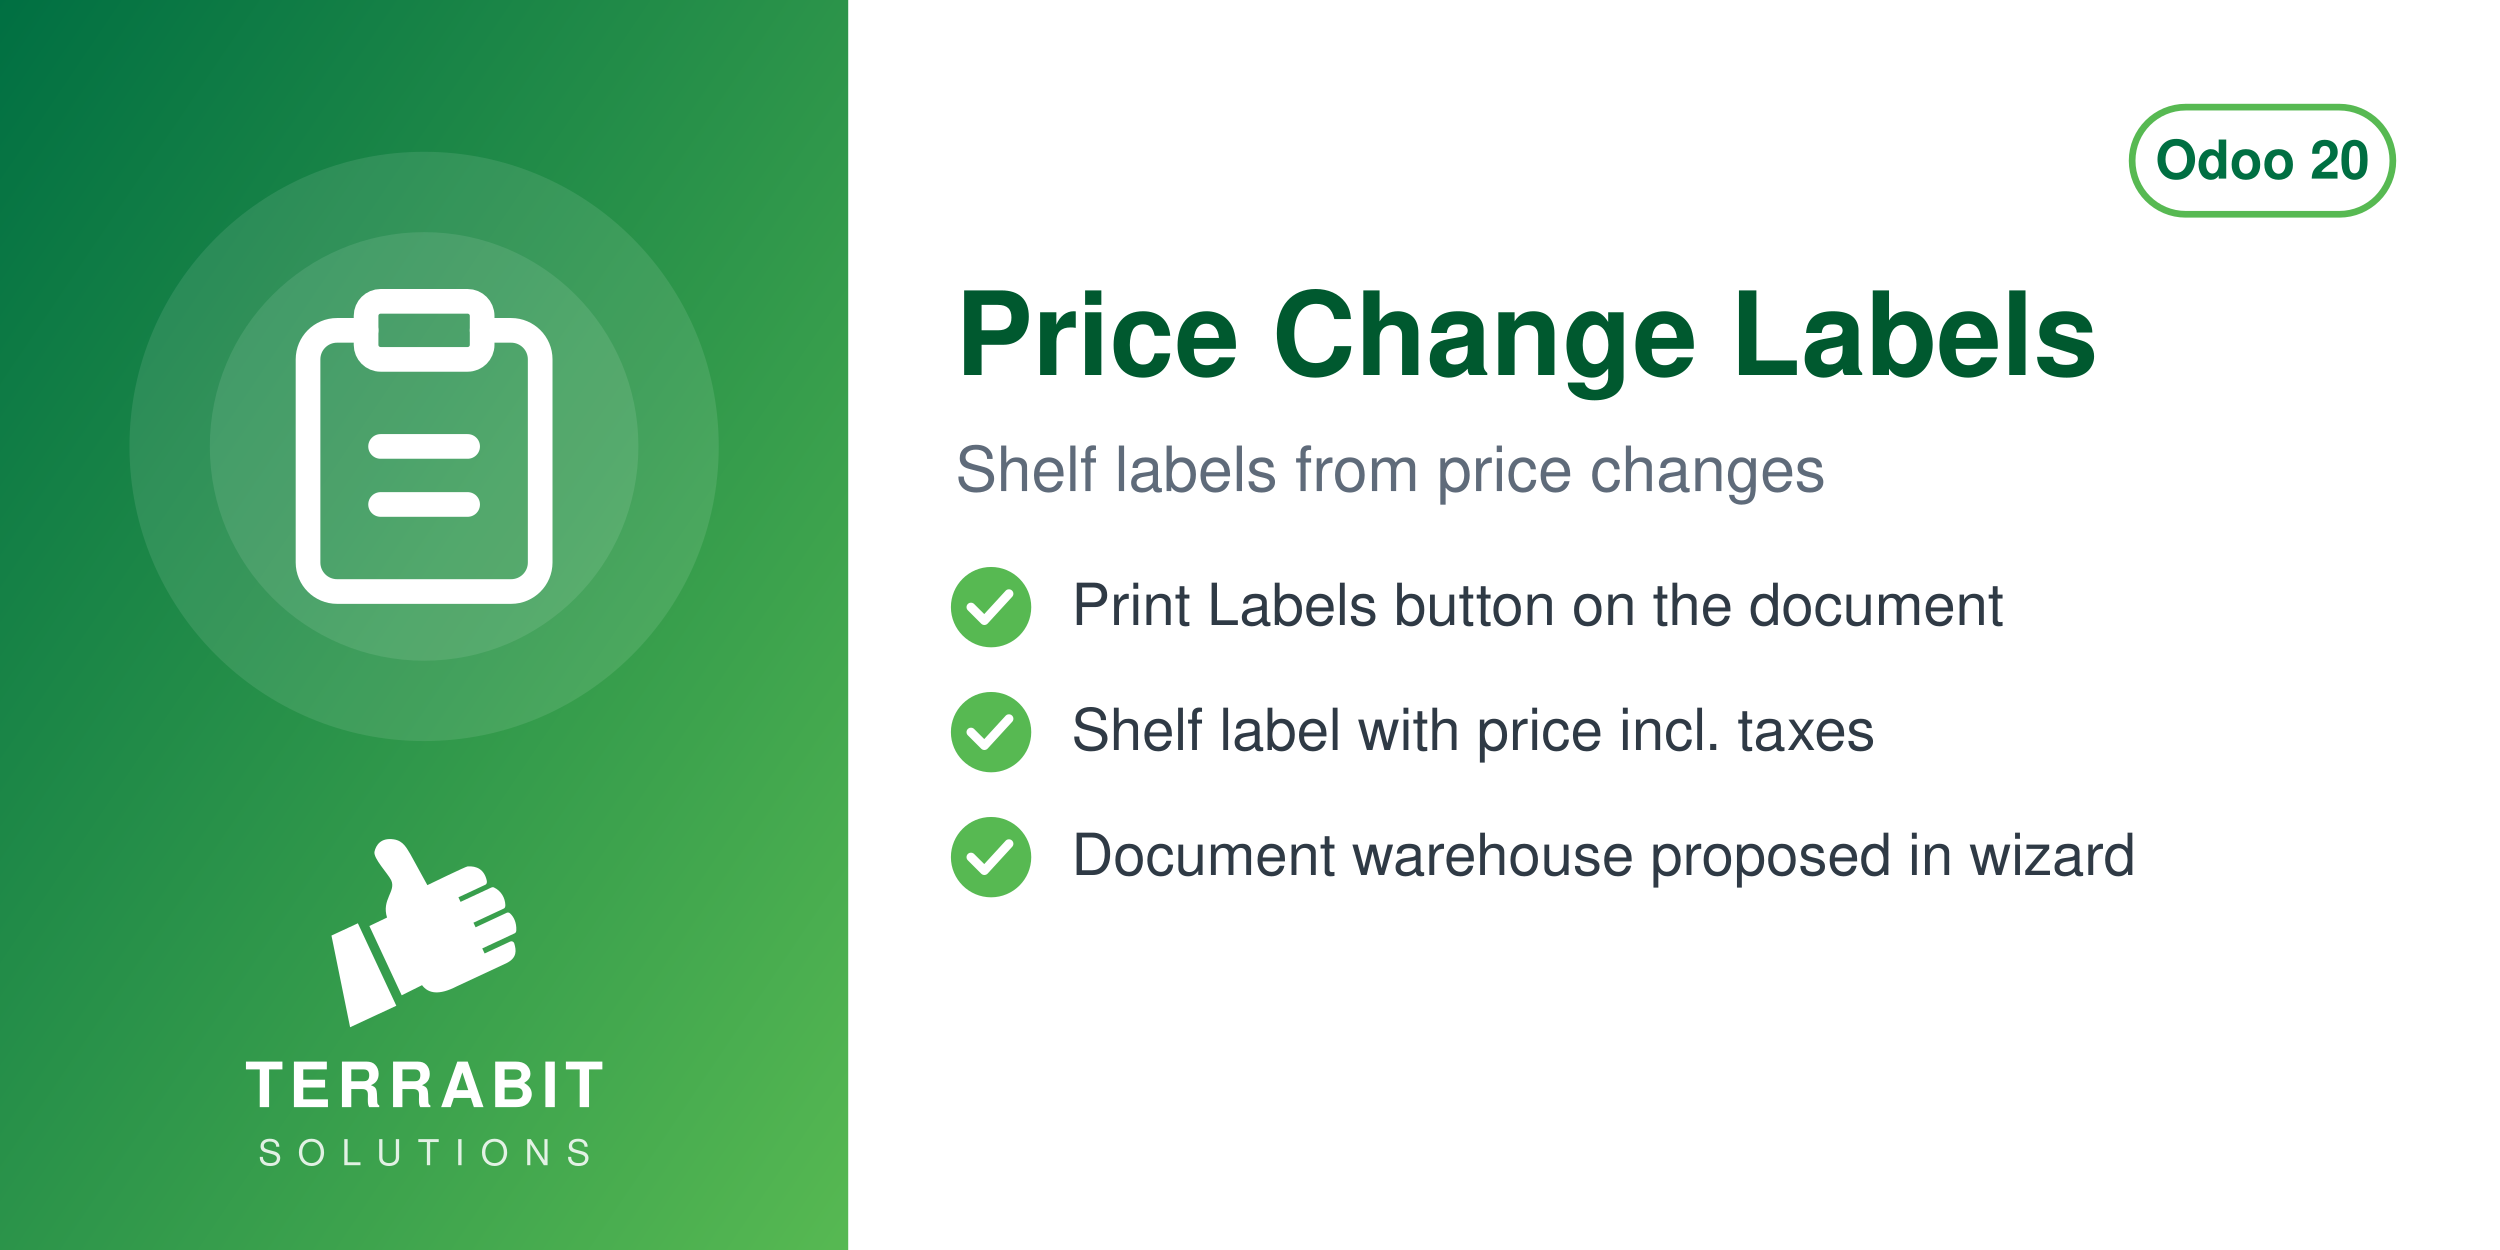
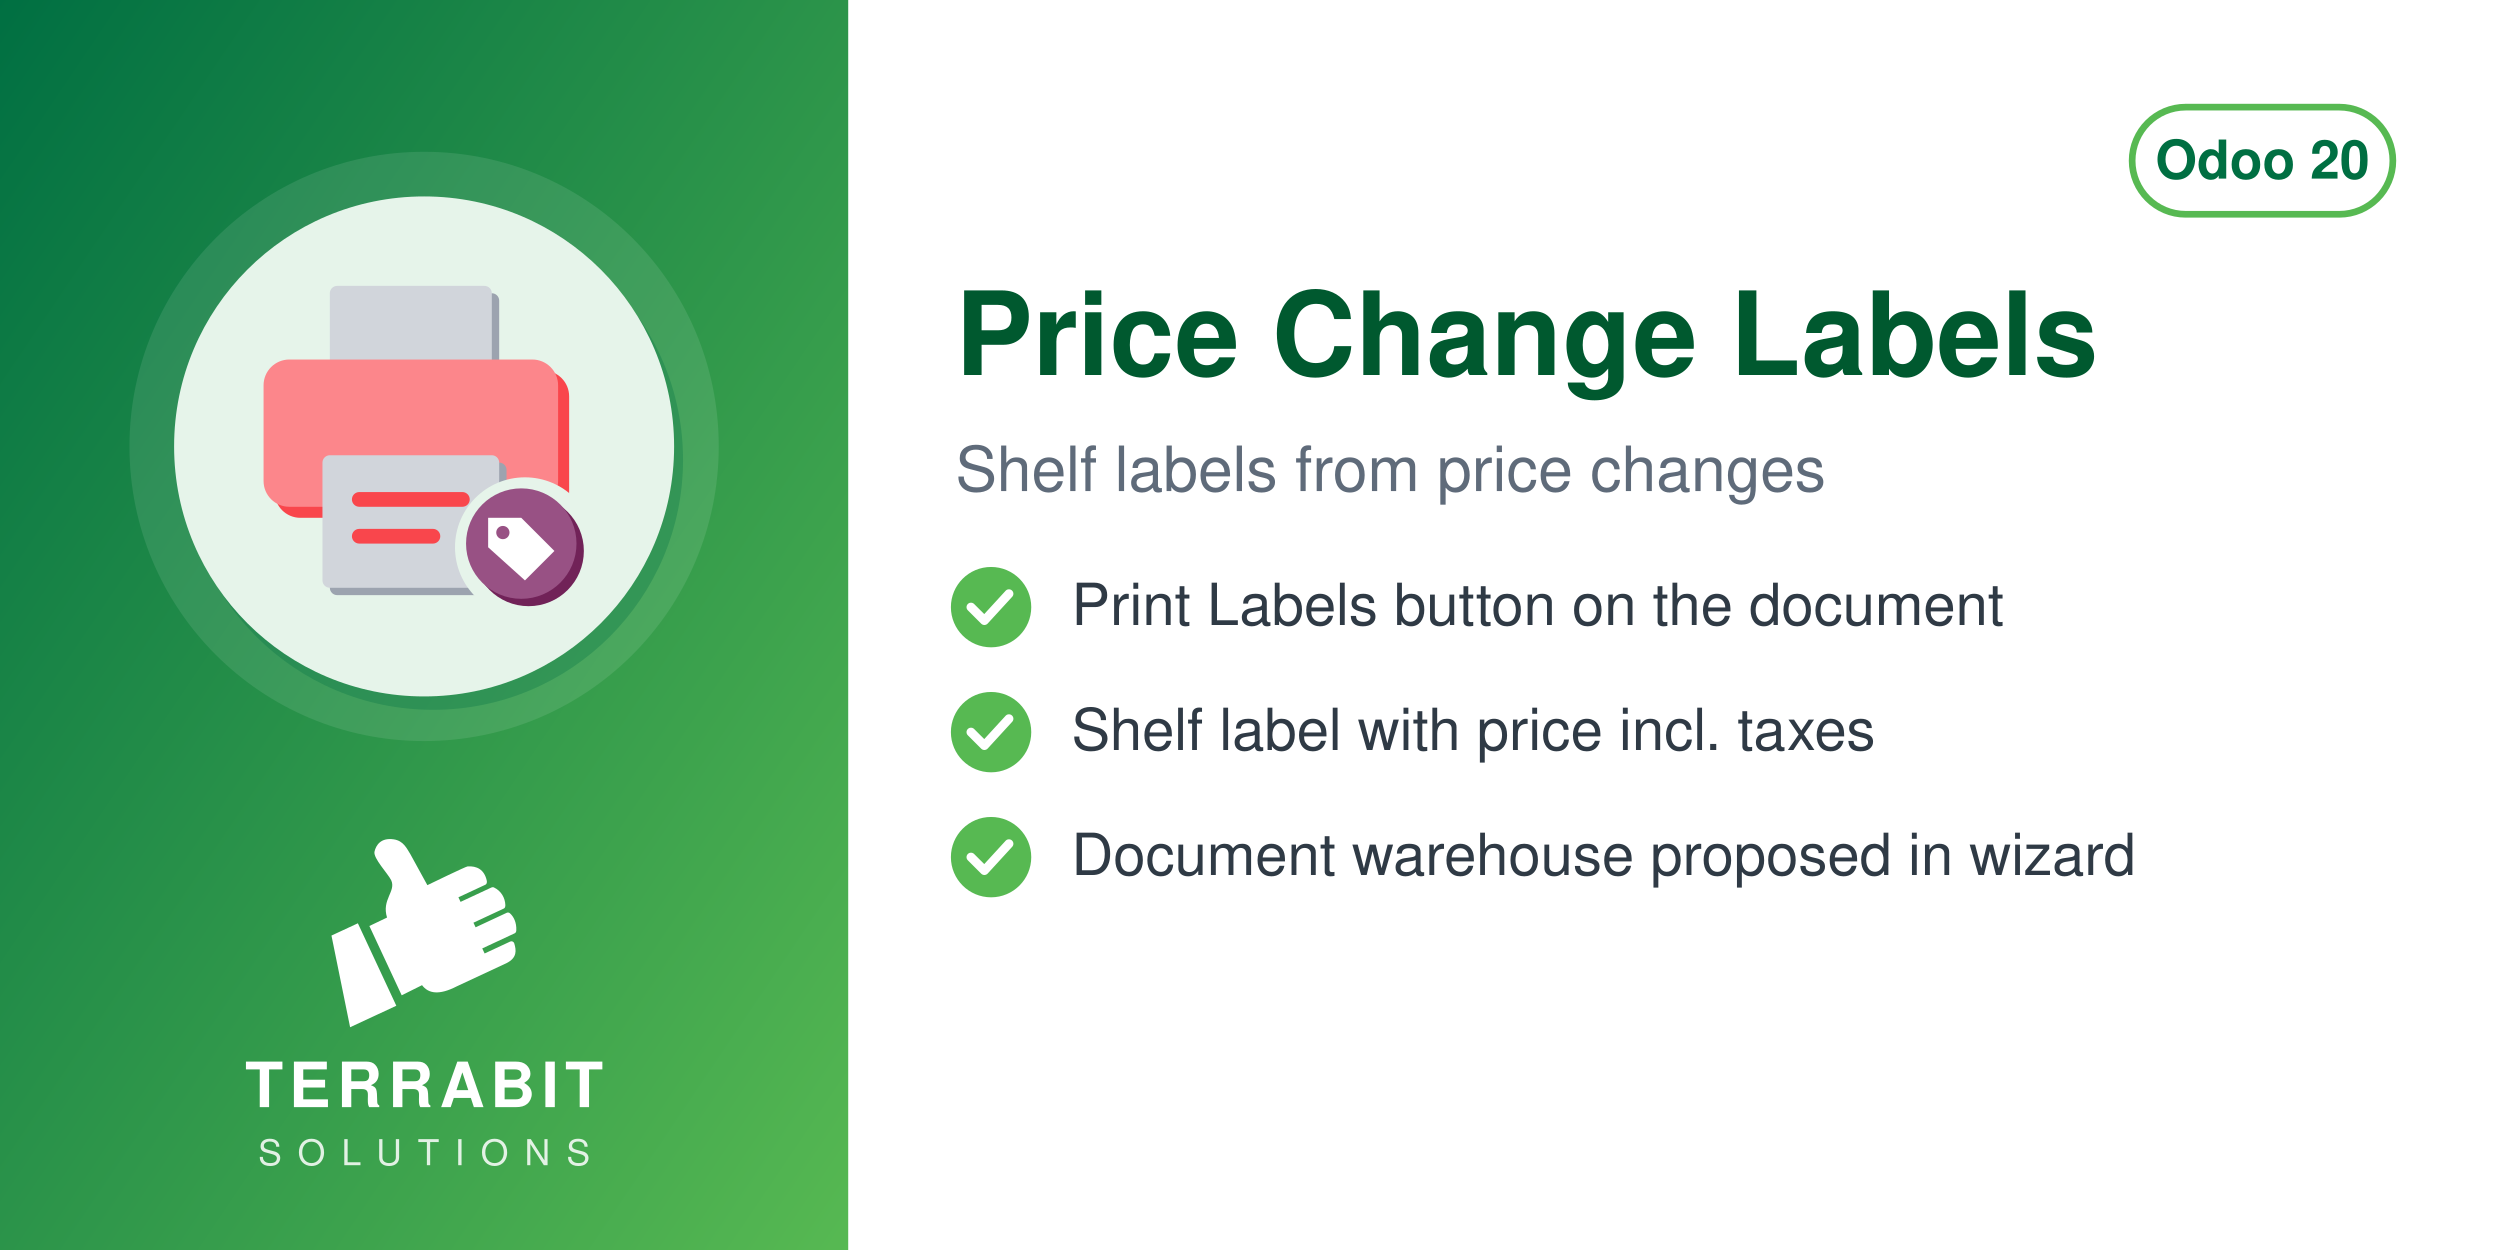
<svg xmlns="http://www.w3.org/2000/svg" width="560" height="280" viewBox="0 0 560 280">
  <defs>
    <linearGradient id="g" x1="0" y1="0" x2="1" y2="1">
      <stop offset="0" stop-color="#006F42" />
      <stop offset="1" stop-color="#57B952" />
    </linearGradient>
  </defs>
  <rect width="560" height="280" fill="#FFFFFF" />
  <rect width="190" height="280" fill="url(#g)" />
  <circle cx="95.0" cy="100" r="66" fill="white" opacity="0.10" />
-   <circle cx="95.0" cy="100" r="48" fill="white" opacity="0.10" />
-   <svg x="56.0" y="61.0" width="78" height="78" viewBox="0 0 24 24">
-     <g fill="none" stroke="white" stroke-width="1.7" stroke-linecap="round" stroke-linejoin="round">
-       <path d="M16 4h2a2 2 0 0 1 2 2v14a2 2 0 0 1-2 2H6a2 2 0 0 1-2-2V6a2 2 0 0 1 2-2h2" />
-       <rect x="8" y="2" width="8" height="4" rx="1" />
-       <path d="M9 12h6M9 16h6" />
+   <circle cx="97.0" cy="103" r="56" fill="#006F42" opacity="0.30" />
+   <circle cx="95.0" cy="100" r="56" fill="#E6F4EA" />
+   <svg x="54.0" y="59.0" width="82" height="82" viewBox="0 0 100 100" preserveAspectRatio="xMidYMid meet">
+     <g transform="translate(0.11,0.11) scale(1.0057)">
+       <defs>
+         <mask id="mi-cut" maskUnits="userSpaceOnUse" x="-20" y="-20" width="140" height="140">
+           <rect x="-20" y="-20" width="140" height="140" fill="#fff" />
+           <circle cx="77" cy="77" r="19" fill="#000" />
+         </mask>
+       </defs>
+       <g mask="url(#mi-cut)">
+         <g transform="translate(2,2)" fill="#9CA3AF">
+           <rect x="24" y="6" width="44" height="24" rx="2" />
+         </g>
+         <g fill="#D1D5DB">
+           <rect x="24" y="6" width="44" height="24" rx="2" />
+         </g>
+         <g transform="translate(3,3)" fill="#F9464C">
+           <rect x="6" y="26" width="80" height="40" rx="7" />
+         </g>
+         <g fill="#FC868B">
+           <rect x="6" y="26" width="80" height="40" rx="7" />
+         </g>
+         <g transform="translate(2,2)" fill="#9CA3AF">
+           <rect x="22" y="52" width="48" height="36" rx="2" />
+         </g>
+         <g fill="#D1D5DB">
+           <rect x="22" y="52" width="48" height="36" rx="2" />
+         </g>
+         <g fill="#F9464C">
+           <rect x="30" y="62" width="32" height="4" rx="2" />
+           <rect x="30" y="72" width="24" height="4" rx="2" />
+         </g>
+       </g>
+       <circle cx="78" cy="78" r="15" fill="#712258" />
+       <circle cx="76" cy="76" r="15" fill="#985184" />
+       <path d="M67,69 h9 l9,9 l-8,8 l-10,-9z" fill="#FFFFFF" />
+       <circle cx="71" cy="73" r="1.8" fill="#985184" />
    </g>
  </svg>
  <svg x="72.0" y="186" width="46" height="46" viewBox="4045 2535 3400 3400" preserveAspectRatio="xMidYMid meet">
    <path fill="#FFFFFF" d="M4648.32 4073.59l636.59 1365.17 -765.09 355.96 -308.63 -1517.87 437.13 -203.26zm725.61 1192.32l336.75 -167.88c105.65,140.85 282.69,170.72 576.82,18.8l819.92 -382.33c181.4,-90.13 164.26,-214.57 130.07,-328.43 -4.28,-14.25 -13.68,-24.81 -27.34,-30.7 -13.67,-5.89 -27.61,-5.11 -41.09,1.18l-422.32 196.93 -39.04 -83.72 538.07 -250.91c16.64,-7.76 24.7,-27.69 25.58,-46.04 6.48,-134.33 -44.36,-230.89 -105.84,-285.23 -15.2,-13.44 -35.71,-15.59 -54.12,-7l-513.92 239.64 -35.6 -76.34 506.31 -236.1c17.69,-8.25 22.52,-36.93 21.83,-56.45 -4.1,-117.31 -67.62,-232.74 -187.72,-290.66 -13.94,-6.72 -28.64,-6.36 -42.69,0.19l-511.21 238.38 -35.37 -75.86 448.98 -209.36c20.44,-9.53 25.81,-42.28 21.02,-64.32 -41.02,-189.07 -167.92,-247.8 -318.14,-237.87 -29.39,1.94 -589.86,273.16 -665.95,310.54l-281.84 -513.57c-59.06,-93.13 -112.7,-221.7 -276.47,-245.13 -211.24,-30.22 -291.56,94.38 -316.89,203.13 -25.32,108.75 223.84,365.99 276.05,473.69 85.52,184.27 -161.86,318.11 -68.41,617.99l-292.54 139.94 535.09 1147.51z" />
  </svg>
  <text x="95.0" y="248" text-anchor="middle" font-family="Helvetica,Arial,sans-serif" font-size="14" font-weight="800" letter-spacing="1.4" fill="white">TERRABIT</text>
  <text x="95.0" y="261" text-anchor="middle" font-family="Helvetica,Arial,sans-serif" font-size="8" font-weight="500" letter-spacing="3.6" fill="white" opacity="0.85">SOLUTIONS</text>
  <g>
    <rect x="477.6" y="24" width="58.4" height="24" rx="12" fill="none" stroke="#57B952" stroke-width="1.5" />
    <text x="506.8" y="40" text-anchor="middle" font-family="Helvetica,Arial,sans-serif" font-size="12" font-weight="700" fill="#006F42">Odoo 20</text>
  </g>
  <text x="214" y="84" font-family="Helvetica,Arial,sans-serif" font-size="26" font-weight="700" fill="#00592F">Price Change Labels</text>
  <text x="214" y="110" font-family="Helvetica,Arial,sans-serif" font-size="14" fill="#5F6B7A">Shelf labels from price changes</text>
  <circle cx="222" cy="136" r="9" fill="#57B952" />
  <path d="M217.5 136 l3 3 l5.5 -6" fill="none" stroke="white" stroke-width="2" stroke-linecap="round" stroke-linejoin="round" />
  <text x="240" y="140" font-family="Helvetica,Arial,sans-serif" font-size="13" fill="#2F3A45">Print Labels button on the document</text>
  <circle cx="222" cy="164" r="9" fill="#57B952" />
  <path d="M217.5 164 l3 3 l5.5 -6" fill="none" stroke="white" stroke-width="2" stroke-linecap="round" stroke-linejoin="round" />
  <text x="240" y="168" font-family="Helvetica,Arial,sans-serif" font-size="13" fill="#2F3A45">Shelf label with price incl. taxes</text>
  <circle cx="222" cy="192" r="9" fill="#57B952" />
  <path d="M217.5 192 l3 3 l5.5 -6" fill="none" stroke="white" stroke-width="2" stroke-linecap="round" stroke-linejoin="round" />
  <text x="240" y="196" font-family="Helvetica,Arial,sans-serif" font-size="13" fill="#2F3A45">Document warehouse proposed in wizard</text>
</svg>
